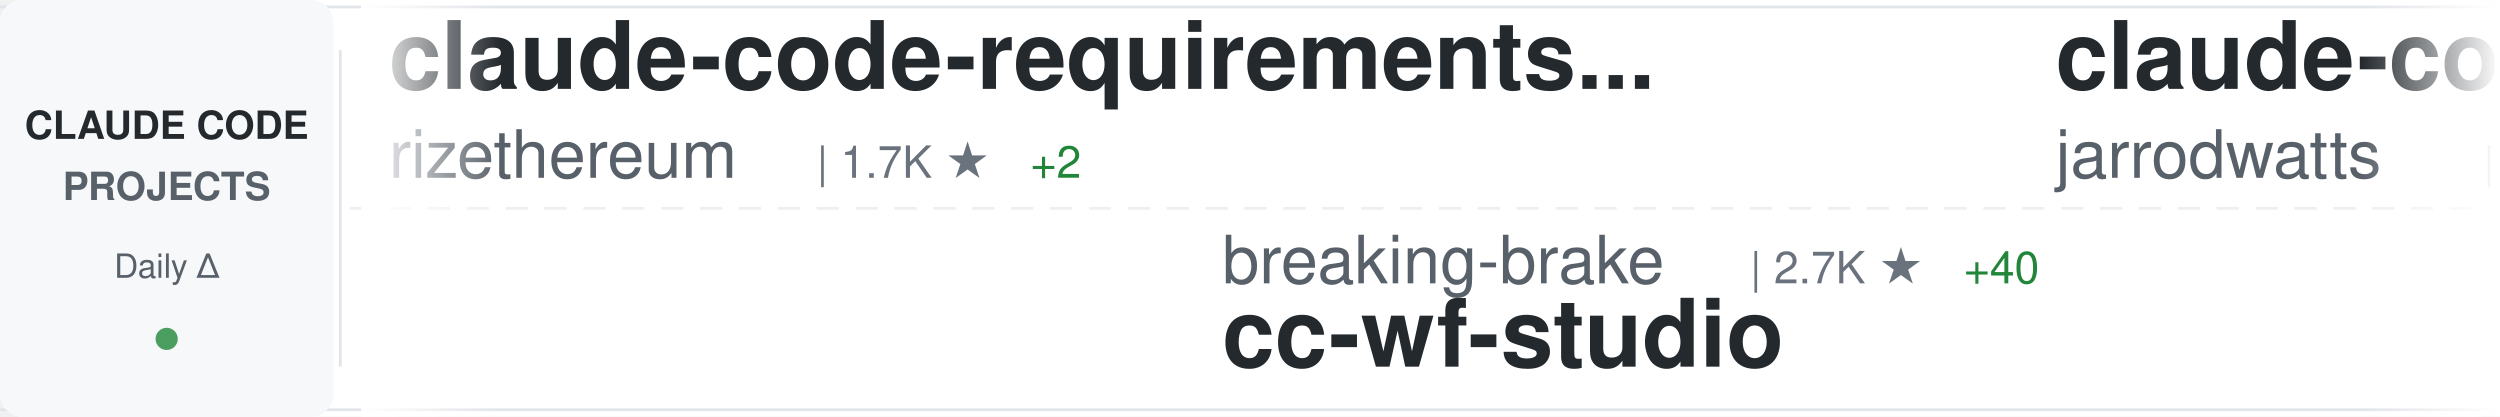
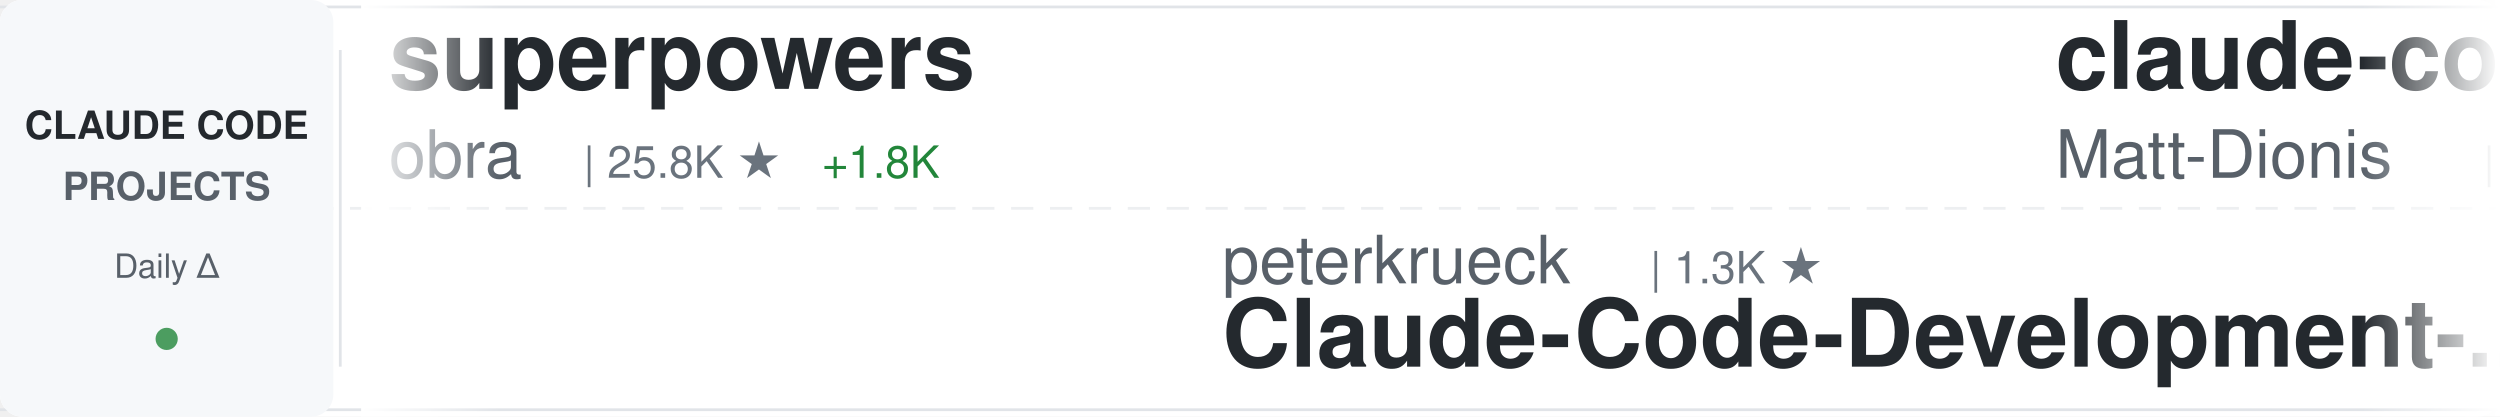
<svg xmlns="http://www.w3.org/2000/svg" width="900" height="150">
  <defs>
    <linearGradient id="awesomeLeftFade" x1="0%" y1="0%" x2="100%" y2="0%">
      <stop offset="0%" style="stop-color:#ffffff;stop-opacity:1" />
      <stop offset="100%" style="stop-color:#ffffff;stop-opacity:0" />
    </linearGradient>
    <linearGradient id="awesomeRightFade" x1="0%" y1="0%" x2="100%" y2="0%">
      <stop offset="0%" style="stop-color:#ffffff;stop-opacity:0" />
      <stop offset="100%" style="stop-color:#ffffff;stop-opacity:1" />
    </linearGradient>
  </defs>
  <rect width="900" height="150" fill="#ffffff" rx="8" />
  <rect x="0" y="2" width="900" height="1" fill="#e1e4e8" />
  <rect x="0" y="147" width="900" height="1" fill="#e1e4e8" />
  <line x1="0" y1="75" x2="900" y2="75" stroke="#e1e4e8" stroke-width="1" stroke-dasharray="8 6" opacity="0.6" />
  <rect x="0" y="0" width="120" height="150" fill="#f6f8fa" rx="8" />
  <text x="60" y="50" font-family="-apple-system, BlinkMacSystemFont, 'Segoe UI', Helvetica, Arial, sans-serif" font-size="14" font-weight="600" fill="#24292e" text-anchor="middle">CLAUDE CODE</text>
  <text x="60" y="72" font-family="-apple-system, BlinkMacSystemFont, 'Segoe UI', Helvetica, Arial, sans-serif" font-size="14" font-weight="600" fill="#586069" text-anchor="middle">PROJECTS</text>
  <text x="60" y="100" font-family="-apple-system, BlinkMacSystemFont, 'Segoe UI', Helvetica, Arial, sans-serif" font-size="12" font-weight="500" fill="#586069" text-anchor="middle">Daily Δ</text>
  <circle cx="60" cy="122" r="4" fill="#22863a" opacity="0.8" />
  <rect x="122" y="18" width="1" height="114" fill="#e1e4e8" />
  <clipPath id="awesomeTickerClip">
    <rect x="130" y="0" width="770" height="150" />
  </clipPath>
  <g clip-path="url(#awesomeTickerClip)">
    <g id="awesomeTickerItems">
      <animateTransform attributeName="transform" attributeType="XML" type="translate" from="0 0" to="-3000 0" dur="54s" repeatCount="indefinite" />
      <g transform="translate(0, 0)">
-         <text x="140" y="32" font-family="-apple-system, BlinkMacSystemFont, 'Segoe UI', Helvetica, Arial, sans-serif" font-size="34" font-weight="600" fill="#24292e">claude-code-requirements...</text>
-         <text x="140" y="64" font-family="-apple-system, BlinkMacSystemFont, 'Segoe UI', Helvetica, Arial, sans-serif" font-size="24" font-weight="400" fill="#586069">rizethereum</text>
-         <text x="294" y="64" font-family="-apple-system, BlinkMacSystemFont, 'Segoe UI', Helvetica, Arial, sans-serif" font-size="16" font-weight="500" fill="#6a737d">| 1.7K ★</text>
-         <text x="371" y="64" font-family="-apple-system, BlinkMacSystemFont, 'Segoe UI', Helvetica, Arial, sans-serif" font-size="16" font-weight="500" fill="#22863a"> +2</text>
+         <text x="140" y="32" font-family="-apple-system, BlinkMacSystemFont, 'Segoe UI', Helvetica, Arial, sans-serif" font-size="34" font-weight="600" fill="#24292e">superpowers</text>
+         <text x="140" y="64" font-family="-apple-system, BlinkMacSystemFont, 'Segoe UI', Helvetica, Arial, sans-serif" font-size="24" font-weight="400" fill="#586069">obra</text>
+         <text x="210" y="64" font-family="-apple-system, BlinkMacSystemFont, 'Segoe UI', Helvetica, Arial, sans-serif" font-size="16" font-weight="500" fill="#6a737d">| 25.8K ★</text>
+         <text x="296" y="64" font-family="-apple-system, BlinkMacSystemFont, 'Segoe UI', Helvetica, Arial, sans-serif" font-size="16" font-weight="500" fill="#22863a"> +1.8K</text>
      </g>
      <g transform="translate(300, 0)">
-         <text x="140" y="102" font-family="-apple-system, BlinkMacSystemFont, 'Segoe UI', Helvetica, Arial, sans-serif" font-size="24" font-weight="400" fill="#586069">breaking-brake</text>
-         <text x="330" y="102" font-family="-apple-system, BlinkMacSystemFont, 'Segoe UI', Helvetica, Arial, sans-serif" font-size="16" font-weight="500" fill="#6a737d">| 2.7K ★</text>
-         <text x="407" y="102" font-family="-apple-system, BlinkMacSystemFont, 'Segoe UI', Helvetica, Arial, sans-serif" font-size="16" font-weight="500" fill="#22863a"> +40</text>
-         <text x="140" y="132" font-family="-apple-system, BlinkMacSystemFont, 'Segoe UI', Helvetica, Arial, sans-serif" font-size="34" font-weight="600" fill="#24292e">cc-wf-studio</text>
+         <text x="140" y="102" font-family="-apple-system, BlinkMacSystemFont, 'Segoe UI', Helvetica, Arial, sans-serif" font-size="24" font-weight="400" fill="#586069">peterkrueck</text>
+         <text x="294" y="102" font-family="-apple-system, BlinkMacSystemFont, 'Segoe UI', Helvetica, Arial, sans-serif" font-size="16" font-weight="500" fill="#6a737d">| 1.3K ★</text>
+         <text x="140" y="132" font-family="-apple-system, BlinkMacSystemFont, 'Segoe UI', Helvetica, Arial, sans-serif" font-size="34" font-weight="600" fill="#24292e">Claude-Code-Development-...</text>
      </g>
      <g transform="translate(600, 0)">
-         <text x="140" y="32" font-family="-apple-system, BlinkMacSystemFont, 'Segoe UI', Helvetica, Arial, sans-serif" font-size="34" font-weight="600" fill="#24292e">claude-code-config</text>
-         <text x="140" y="64" font-family="-apple-system, BlinkMacSystemFont, 'Segoe UI', Helvetica, Arial, sans-serif" font-size="24" font-weight="400" fill="#586069">jarrodwatts</text>
-         <text x="294" y="64" font-family="-apple-system, BlinkMacSystemFont, 'Segoe UI', Helvetica, Arial, sans-serif" font-size="16" font-weight="500" fill="#6a737d">| 809 ★</text>
-         <text x="362" y="64" font-family="-apple-system, BlinkMacSystemFont, 'Segoe UI', Helvetica, Arial, sans-serif" font-size="16" font-weight="500" fill="#22863a"> +25</text>
+         <text x="140" y="32" font-family="-apple-system, BlinkMacSystemFont, 'Segoe UI', Helvetica, Arial, sans-serif" font-size="34" font-weight="600" fill="#24292e">claude-code-configs</text>
+         <text x="140" y="64" font-family="-apple-system, BlinkMacSystemFont, 'Segoe UI', Helvetica, Arial, sans-serif" font-size="24" font-weight="400" fill="#586069">Matt-Dionis</text>
+         <text x="294" y="64" font-family="-apple-system, BlinkMacSystemFont, 'Segoe UI', Helvetica, Arial, sans-serif" font-size="16" font-weight="500" fill="#6a737d">| 598 ★</text>
      </g>
      <g transform="translate(900, 0)">
-         <text x="140" y="102" font-family="-apple-system, BlinkMacSystemFont, 'Segoe UI', Helvetica, Arial, sans-serif" font-size="24" font-weight="400" fill="#586069">d-kimuson</text>
-         <text x="270" y="102" font-family="-apple-system, BlinkMacSystemFont, 'Segoe UI', Helvetica, Arial, sans-serif" font-size="16" font-weight="500" fill="#6a737d">| 784 ★</text>
-         <text x="338" y="102" font-family="-apple-system, BlinkMacSystemFont, 'Segoe UI', Helvetica, Arial, sans-serif" font-size="16" font-weight="500" fill="#22863a"> +6</text>
-         <text x="140" y="132" font-family="-apple-system, BlinkMacSystemFont, 'Segoe UI', Helvetica, Arial, sans-serif" font-size="34" font-weight="600" fill="#24292e">claude-code-viewer</text>
+         <text x="140" y="102" font-family="-apple-system, BlinkMacSystemFont, 'Segoe UI', Helvetica, Arial, sans-serif" font-size="24" font-weight="400" fill="#586069">zhukunpenglinyutong</text>
+         <text x="390" y="102" font-family="-apple-system, BlinkMacSystemFont, 'Segoe UI', Helvetica, Arial, sans-serif" font-size="16" font-weight="500" fill="#6a737d">| 734 ★</text>
+         <text x="458" y="102" font-family="-apple-system, BlinkMacSystemFont, 'Segoe UI', Helvetica, Arial, sans-serif" font-size="16" font-weight="500" fill="#22863a"> +13</text>
+         <text x="140" y="132" font-family="-apple-system, BlinkMacSystemFont, 'Segoe UI', Helvetica, Arial, sans-serif" font-size="34" font-weight="600" fill="#24292e">idea-claude-code-gui</text>
      </g>
      <g transform="translate(1200, 0)">
-         <text x="140" y="32" font-family="-apple-system, BlinkMacSystemFont, 'Segoe UI', Helvetica, Arial, sans-serif" font-size="34" font-weight="600" fill="#24292e">happy</text>
-         <text x="140" y="64" font-family="-apple-system, BlinkMacSystemFont, 'Segoe UI', Helvetica, Arial, sans-serif" font-size="24" font-weight="400" fill="#586069">slopus</text>
-         <text x="234" y="64" font-family="-apple-system, BlinkMacSystemFont, 'Segoe UI', Helvetica, Arial, sans-serif" font-size="16" font-weight="500" fill="#6a737d">| 7.5K ★</text>
-         <text x="311" y="64" font-family="-apple-system, BlinkMacSystemFont, 'Segoe UI', Helvetica, Arial, sans-serif" font-size="16" font-weight="500" fill="#22863a"> +105</text>
+         <text x="140" y="32" font-family="-apple-system, BlinkMacSystemFont, 'Segoe UI', Helvetica, Arial, sans-serif" font-size="34" font-weight="600" fill="#24292e">claude-worker-proxy</text>
+         <text x="140" y="64" font-family="-apple-system, BlinkMacSystemFont, 'Segoe UI', Helvetica, Arial, sans-serif" font-size="24" font-weight="400" fill="#586069">glidea</text>
+         <text x="234" y="64" font-family="-apple-system, BlinkMacSystemFont, 'Segoe UI', Helvetica, Arial, sans-serif" font-size="16" font-weight="500" fill="#6a737d">| 242 ★</text>
      </g>
      <g transform="translate(1500, 0)">
-         <text x="140" y="102" font-family="-apple-system, BlinkMacSystemFont, 'Segoe UI', Helvetica, Arial, sans-serif" font-size="24" font-weight="400" fill="#586069">zsio</text>
-         <text x="210" y="102" font-family="-apple-system, BlinkMacSystemFont, 'Segoe UI', Helvetica, Arial, sans-serif" font-size="16" font-weight="500" fill="#6a737d">| 144 ★</text>
-         <text x="140" y="132" font-family="-apple-system, BlinkMacSystemFont, 'Segoe UI', Helvetica, Arial, sans-serif" font-size="34" font-weight="600" fill="#24292e">claude-code-hub</text>
+         <text x="140" y="102" font-family="-apple-system, BlinkMacSystemFont, 'Segoe UI', Helvetica, Arial, sans-serif" font-size="24" font-weight="400" fill="#586069">coleam00</text>
+         <text x="258" y="102" font-family="-apple-system, BlinkMacSystemFont, 'Segoe UI', Helvetica, Arial, sans-serif" font-size="16" font-weight="500" fill="#6a737d">| 12.2K ★</text>
+         <text x="344" y="102" font-family="-apple-system, BlinkMacSystemFont, 'Segoe UI', Helvetica, Arial, sans-serif" font-size="16" font-weight="500" fill="#22863a"> +12</text>
+         <text x="140" y="132" font-family="-apple-system, BlinkMacSystemFont, 'Segoe UI', Helvetica, Arial, sans-serif" font-size="34" font-weight="600" fill="#24292e">context-engineering-intr...</text>
      </g>
      <g transform="translate(1800, 0)">
-         <text x="140" y="32" font-family="-apple-system, BlinkMacSystemFont, 'Segoe UI', Helvetica, Arial, sans-serif" font-size="34" font-weight="600" fill="#24292e">claude-code-transcripts</text>
-         <text x="140" y="64" font-family="-apple-system, BlinkMacSystemFont, 'Segoe UI', Helvetica, Arial, sans-serif" font-size="24" font-weight="400" fill="#586069">simonw</text>
-         <text x="234" y="64" font-family="-apple-system, BlinkMacSystemFont, 'Segoe UI', Helvetica, Arial, sans-serif" font-size="16" font-weight="500" fill="#6a737d">| 777 ★</text>
-         <text x="302" y="64" font-family="-apple-system, BlinkMacSystemFont, 'Segoe UI', Helvetica, Arial, sans-serif" font-size="16" font-weight="500" fill="#22863a"> +8</text>
+         <text x="140" y="32" font-family="-apple-system, BlinkMacSystemFont, 'Segoe UI', Helvetica, Arial, sans-serif" font-size="34" font-weight="600" fill="#24292e">opencode</text>
+         <text x="140" y="64" font-family="-apple-system, BlinkMacSystemFont, 'Segoe UI', Helvetica, Arial, sans-serif" font-size="24" font-weight="400" fill="#586069">anomalyco</text>
+         <text x="270" y="64" font-family="-apple-system, BlinkMacSystemFont, 'Segoe UI', Helvetica, Arial, sans-serif" font-size="16" font-weight="500" fill="#6a737d">| 73.2K ★</text>
+         <text x="356" y="64" font-family="-apple-system, BlinkMacSystemFont, 'Segoe UI', Helvetica, Arial, sans-serif" font-size="16" font-weight="500" fill="#22863a"> +2.1K</text>
      </g>
      <g transform="translate(2100, 0)">
-         <text x="140" y="102" font-family="-apple-system, BlinkMacSystemFont, 'Segoe UI', Helvetica, Arial, sans-serif" font-size="24" font-weight="400" fill="#586069">catlog22</text>
-         <text x="258" y="102" font-family="-apple-system, BlinkMacSystemFont, 'Segoe UI', Helvetica, Arial, sans-serif" font-size="16" font-weight="500" fill="#6a737d">| 988 ★</text>
-         <text x="326" y="102" font-family="-apple-system, BlinkMacSystemFont, 'Segoe UI', Helvetica, Arial, sans-serif" font-size="16" font-weight="500" fill="#22863a"> +19</text>
-         <text x="140" y="132" font-family="-apple-system, BlinkMacSystemFont, 'Segoe UI', Helvetica, Arial, sans-serif" font-size="34" font-weight="600" fill="#24292e">Claude-Code-Workflow</text>
+         <text x="140" y="102" font-family="-apple-system, BlinkMacSystemFont, 'Segoe UI', Helvetica, Arial, sans-serif" font-size="24" font-weight="400" fill="#586069">wasabeef</text>
+         <text x="258" y="102" font-family="-apple-system, BlinkMacSystemFont, 'Segoe UI', Helvetica, Arial, sans-serif" font-size="16" font-weight="500" fill="#6a737d">| 954 ★</text>
+         <text x="326" y="102" font-family="-apple-system, BlinkMacSystemFont, 'Segoe UI', Helvetica, Arial, sans-serif" font-size="16" font-weight="500" fill="#22863a"> +1</text>
+         <text x="140" y="132" font-family="-apple-system, BlinkMacSystemFont, 'Segoe UI', Helvetica, Arial, sans-serif" font-size="34" font-weight="600" fill="#24292e">claude-code-cookbook</text>
      </g>
      <g transform="translate(2400, 0)">
-         <text x="140" y="32" font-family="-apple-system, BlinkMacSystemFont, 'Segoe UI', Helvetica, Arial, sans-serif" font-size="34" font-weight="600" fill="#24292e">claude-code-tresor</text>
-         <text x="140" y="64" font-family="-apple-system, BlinkMacSystemFont, 'Segoe UI', Helvetica, Arial, sans-serif" font-size="24" font-weight="400" fill="#586069">alirezarezvani</text>
-         <text x="330" y="64" font-family="-apple-system, BlinkMacSystemFont, 'Segoe UI', Helvetica, Arial, sans-serif" font-size="16" font-weight="500" fill="#6a737d">| 432 ★</text>
-         <text x="398" y="64" font-family="-apple-system, BlinkMacSystemFont, 'Segoe UI', Helvetica, Arial, sans-serif" font-size="16" font-weight="500" fill="#22863a"> +5</text>
+         <text x="140" y="32" font-family="-apple-system, BlinkMacSystemFont, 'Segoe UI', Helvetica, Arial, sans-serif" font-size="34" font-weight="600" fill="#24292e">Claude-Code-Workflow</text>
+         <text x="140" y="64" font-family="-apple-system, BlinkMacSystemFont, 'Segoe UI', Helvetica, Arial, sans-serif" font-size="24" font-weight="400" fill="#586069">catlog22</text>
+         <text x="258" y="64" font-family="-apple-system, BlinkMacSystemFont, 'Segoe UI', Helvetica, Arial, sans-serif" font-size="16" font-weight="500" fill="#6a737d">| 991 ★</text>
+         <text x="326" y="64" font-family="-apple-system, BlinkMacSystemFont, 'Segoe UI', Helvetica, Arial, sans-serif" font-size="16" font-weight="500" fill="#22863a"> +13</text>
      </g>
      <g transform="translate(2700, 0)">
-         <text x="140" y="102" font-family="-apple-system, BlinkMacSystemFont, 'Segoe UI', Helvetica, Arial, sans-serif" font-size="24" font-weight="400" fill="#586069">Maciek-roboblog</text>
-         <text x="342" y="102" font-family="-apple-system, BlinkMacSystemFont, 'Segoe UI', Helvetica, Arial, sans-serif" font-size="16" font-weight="500" fill="#6a737d">| 6.2K ★</text>
-         <text x="419" y="102" font-family="-apple-system, BlinkMacSystemFont, 'Segoe UI', Helvetica, Arial, sans-serif" font-size="16" font-weight="500" fill="#22863a"> +19</text>
-         <text x="140" y="132" font-family="-apple-system, BlinkMacSystemFont, 'Segoe UI', Helvetica, Arial, sans-serif" font-size="34" font-weight="600" fill="#24292e">Claude-Code-Usage-Monito...</text>
+         <text x="140" y="102" font-family="-apple-system, BlinkMacSystemFont, 'Segoe UI', Helvetica, Arial, sans-serif" font-size="24" font-weight="400" fill="#586069">1rgs</text>
+         <text x="210" y="102" font-family="-apple-system, BlinkMacSystemFont, 'Segoe UI', Helvetica, Arial, sans-serif" font-size="16" font-weight="500" fill="#6a737d">| 2.8K ★</text>
+         <text x="287" y="102" font-family="-apple-system, BlinkMacSystemFont, 'Segoe UI', Helvetica, Arial, sans-serif" font-size="16" font-weight="500" fill="#22863a"> +6</text>
+         <text x="140" y="132" font-family="-apple-system, BlinkMacSystemFont, 'Segoe UI', Helvetica, Arial, sans-serif" font-size="34" font-weight="600" fill="#24292e">claude-code-proxy</text>
      </g>
      <g transform="translate(3000, 0)">
-         <text x="140" y="32" font-family="-apple-system, BlinkMacSystemFont, 'Segoe UI', Helvetica, Arial, sans-serif" font-size="34" font-weight="600" fill="#24292e">claude-code-requirements...</text>
-         <text x="140" y="64" font-family="-apple-system, BlinkMacSystemFont, 'Segoe UI', Helvetica, Arial, sans-serif" font-size="24" font-weight="400" fill="#586069">rizethereum</text>
-         <text x="294" y="64" font-family="-apple-system, BlinkMacSystemFont, 'Segoe UI', Helvetica, Arial, sans-serif" font-size="16" font-weight="500" fill="#6a737d">| 1.7K ★</text>
-         <text x="371" y="64" font-family="-apple-system, BlinkMacSystemFont, 'Segoe UI', Helvetica, Arial, sans-serif" font-size="16" font-weight="500" fill="#22863a"> +2</text>
+         <text x="140" y="32" font-family="-apple-system, BlinkMacSystemFont, 'Segoe UI', Helvetica, Arial, sans-serif" font-size="34" font-weight="600" fill="#24292e">superpowers</text>
+         <text x="140" y="64" font-family="-apple-system, BlinkMacSystemFont, 'Segoe UI', Helvetica, Arial, sans-serif" font-size="24" font-weight="400" fill="#586069">obra</text>
+         <text x="210" y="64" font-family="-apple-system, BlinkMacSystemFont, 'Segoe UI', Helvetica, Arial, sans-serif" font-size="16" font-weight="500" fill="#6a737d">| 25.8K ★</text>
+         <text x="296" y="64" font-family="-apple-system, BlinkMacSystemFont, 'Segoe UI', Helvetica, Arial, sans-serif" font-size="16" font-weight="500" fill="#22863a"> +1.8K</text>
      </g>
      <g transform="translate(3300, 0)">
-         <text x="140" y="102" font-family="-apple-system, BlinkMacSystemFont, 'Segoe UI', Helvetica, Arial, sans-serif" font-size="24" font-weight="400" fill="#586069">breaking-brake</text>
-         <text x="330" y="102" font-family="-apple-system, BlinkMacSystemFont, 'Segoe UI', Helvetica, Arial, sans-serif" font-size="16" font-weight="500" fill="#6a737d">| 2.7K ★</text>
-         <text x="407" y="102" font-family="-apple-system, BlinkMacSystemFont, 'Segoe UI', Helvetica, Arial, sans-serif" font-size="16" font-weight="500" fill="#22863a"> +40</text>
-         <text x="140" y="132" font-family="-apple-system, BlinkMacSystemFont, 'Segoe UI', Helvetica, Arial, sans-serif" font-size="34" font-weight="600" fill="#24292e">cc-wf-studio</text>
+         <text x="140" y="102" font-family="-apple-system, BlinkMacSystemFont, 'Segoe UI', Helvetica, Arial, sans-serif" font-size="24" font-weight="400" fill="#586069">peterkrueck</text>
+         <text x="294" y="102" font-family="-apple-system, BlinkMacSystemFont, 'Segoe UI', Helvetica, Arial, sans-serif" font-size="16" font-weight="500" fill="#6a737d">| 1.3K ★</text>
+         <text x="140" y="132" font-family="-apple-system, BlinkMacSystemFont, 'Segoe UI', Helvetica, Arial, sans-serif" font-size="34" font-weight="600" fill="#24292e">Claude-Code-Development-...</text>
      </g>
      <g transform="translate(3600, 0)">
-         <text x="140" y="32" font-family="-apple-system, BlinkMacSystemFont, 'Segoe UI', Helvetica, Arial, sans-serif" font-size="34" font-weight="600" fill="#24292e">claude-code-config</text>
-         <text x="140" y="64" font-family="-apple-system, BlinkMacSystemFont, 'Segoe UI', Helvetica, Arial, sans-serif" font-size="24" font-weight="400" fill="#586069">jarrodwatts</text>
-         <text x="294" y="64" font-family="-apple-system, BlinkMacSystemFont, 'Segoe UI', Helvetica, Arial, sans-serif" font-size="16" font-weight="500" fill="#6a737d">| 809 ★</text>
-         <text x="362" y="64" font-family="-apple-system, BlinkMacSystemFont, 'Segoe UI', Helvetica, Arial, sans-serif" font-size="16" font-weight="500" fill="#22863a"> +25</text>
+         <text x="140" y="32" font-family="-apple-system, BlinkMacSystemFont, 'Segoe UI', Helvetica, Arial, sans-serif" font-size="34" font-weight="600" fill="#24292e">claude-code-configs</text>
+         <text x="140" y="64" font-family="-apple-system, BlinkMacSystemFont, 'Segoe UI', Helvetica, Arial, sans-serif" font-size="24" font-weight="400" fill="#586069">Matt-Dionis</text>
+         <text x="294" y="64" font-family="-apple-system, BlinkMacSystemFont, 'Segoe UI', Helvetica, Arial, sans-serif" font-size="16" font-weight="500" fill="#6a737d">| 598 ★</text>
      </g>
      <g transform="translate(3900, 0)">
-         <text x="140" y="102" font-family="-apple-system, BlinkMacSystemFont, 'Segoe UI', Helvetica, Arial, sans-serif" font-size="24" font-weight="400" fill="#586069">d-kimuson</text>
-         <text x="270" y="102" font-family="-apple-system, BlinkMacSystemFont, 'Segoe UI', Helvetica, Arial, sans-serif" font-size="16" font-weight="500" fill="#6a737d">| 784 ★</text>
-         <text x="338" y="102" font-family="-apple-system, BlinkMacSystemFont, 'Segoe UI', Helvetica, Arial, sans-serif" font-size="16" font-weight="500" fill="#22863a"> +6</text>
-         <text x="140" y="132" font-family="-apple-system, BlinkMacSystemFont, 'Segoe UI', Helvetica, Arial, sans-serif" font-size="34" font-weight="600" fill="#24292e">claude-code-viewer</text>
+         <text x="140" y="102" font-family="-apple-system, BlinkMacSystemFont, 'Segoe UI', Helvetica, Arial, sans-serif" font-size="24" font-weight="400" fill="#586069">zhukunpenglinyutong</text>
+         <text x="390" y="102" font-family="-apple-system, BlinkMacSystemFont, 'Segoe UI', Helvetica, Arial, sans-serif" font-size="16" font-weight="500" fill="#6a737d">| 734 ★</text>
+         <text x="458" y="102" font-family="-apple-system, BlinkMacSystemFont, 'Segoe UI', Helvetica, Arial, sans-serif" font-size="16" font-weight="500" fill="#22863a"> +13</text>
+         <text x="140" y="132" font-family="-apple-system, BlinkMacSystemFont, 'Segoe UI', Helvetica, Arial, sans-serif" font-size="34" font-weight="600" fill="#24292e">idea-claude-code-gui</text>
      </g>
    </g>
  </g>
  <rect x="130" y="0" width="50" height="150" fill="url(#awesomeLeftFade)" />
  <rect x="850" y="0" width="50" height="150" fill="url(#awesomeRightFade)" />
</svg>
